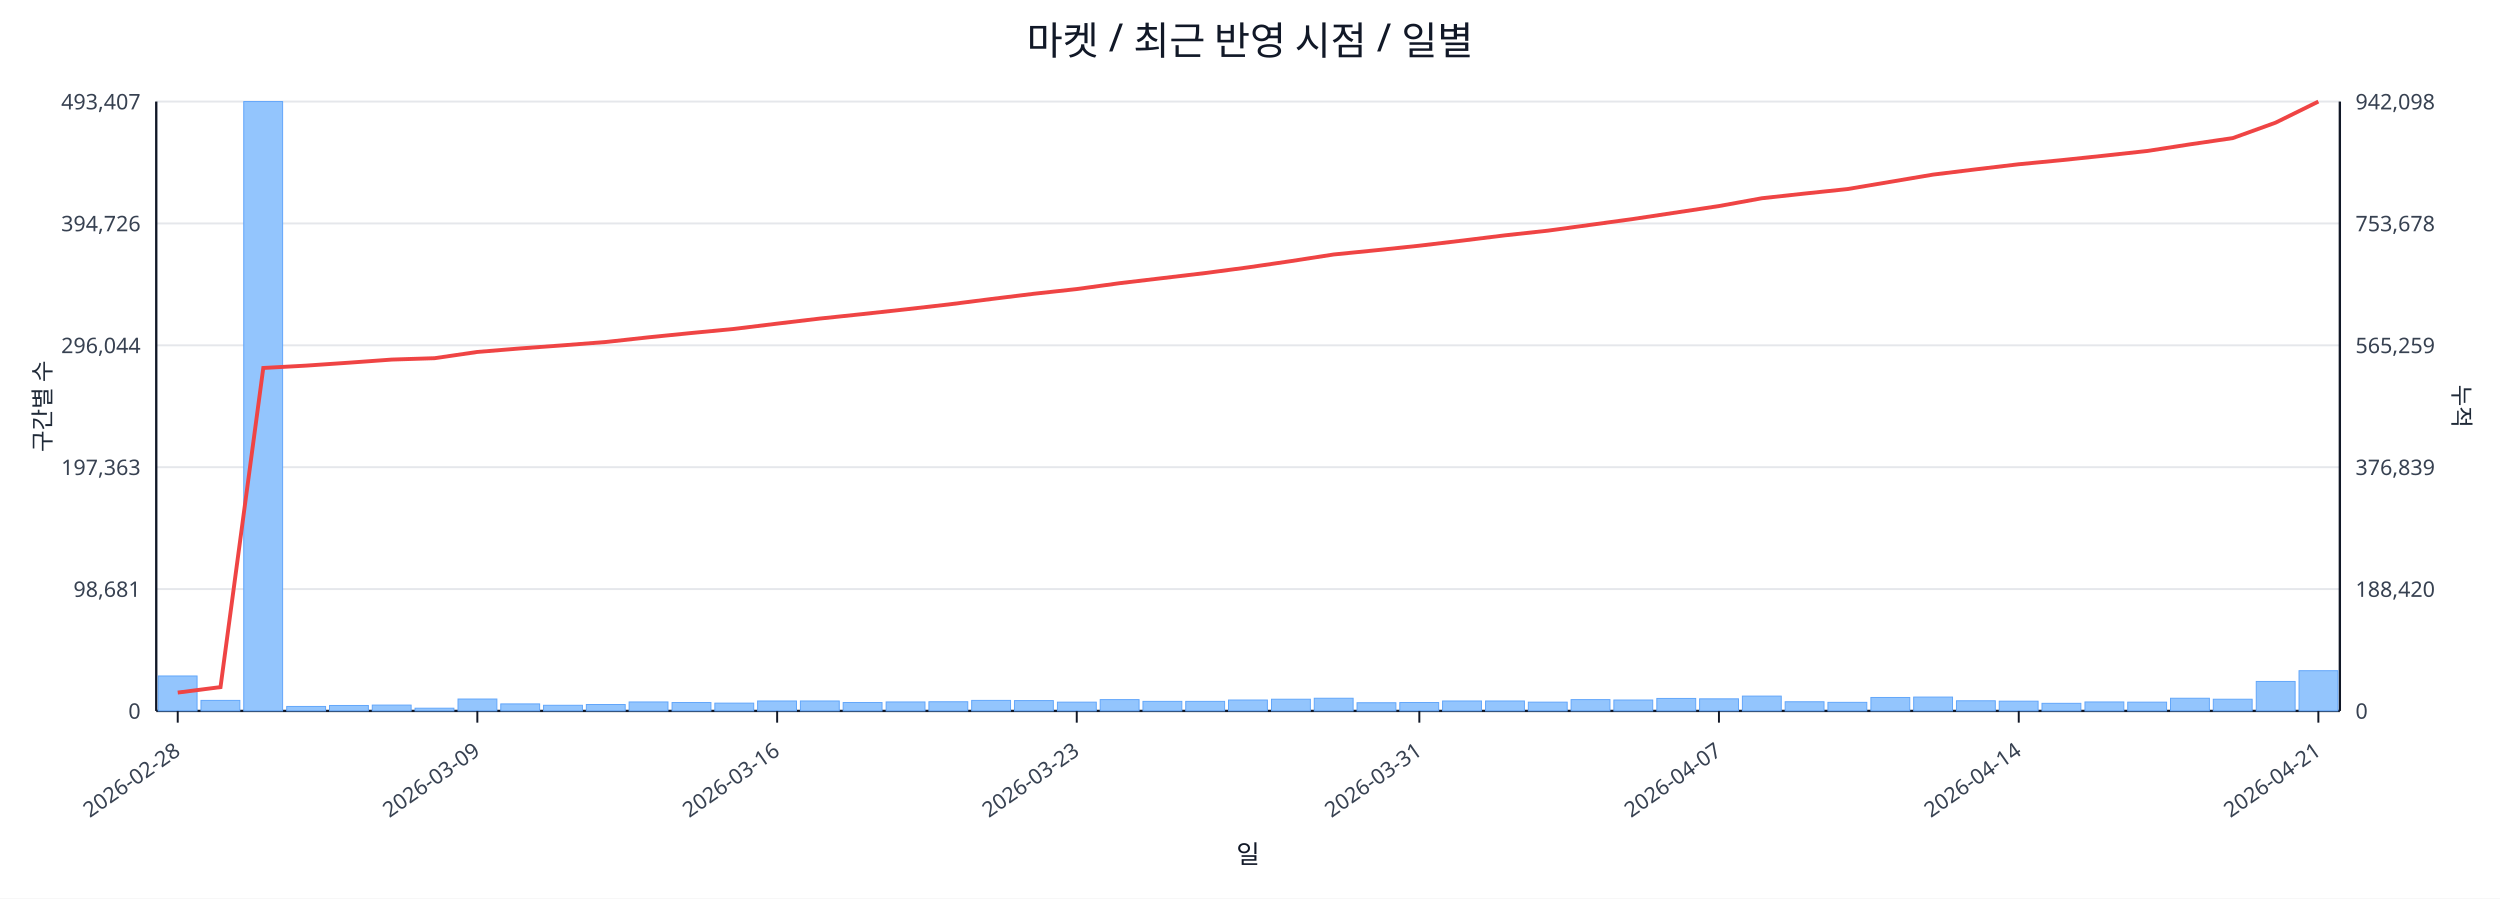
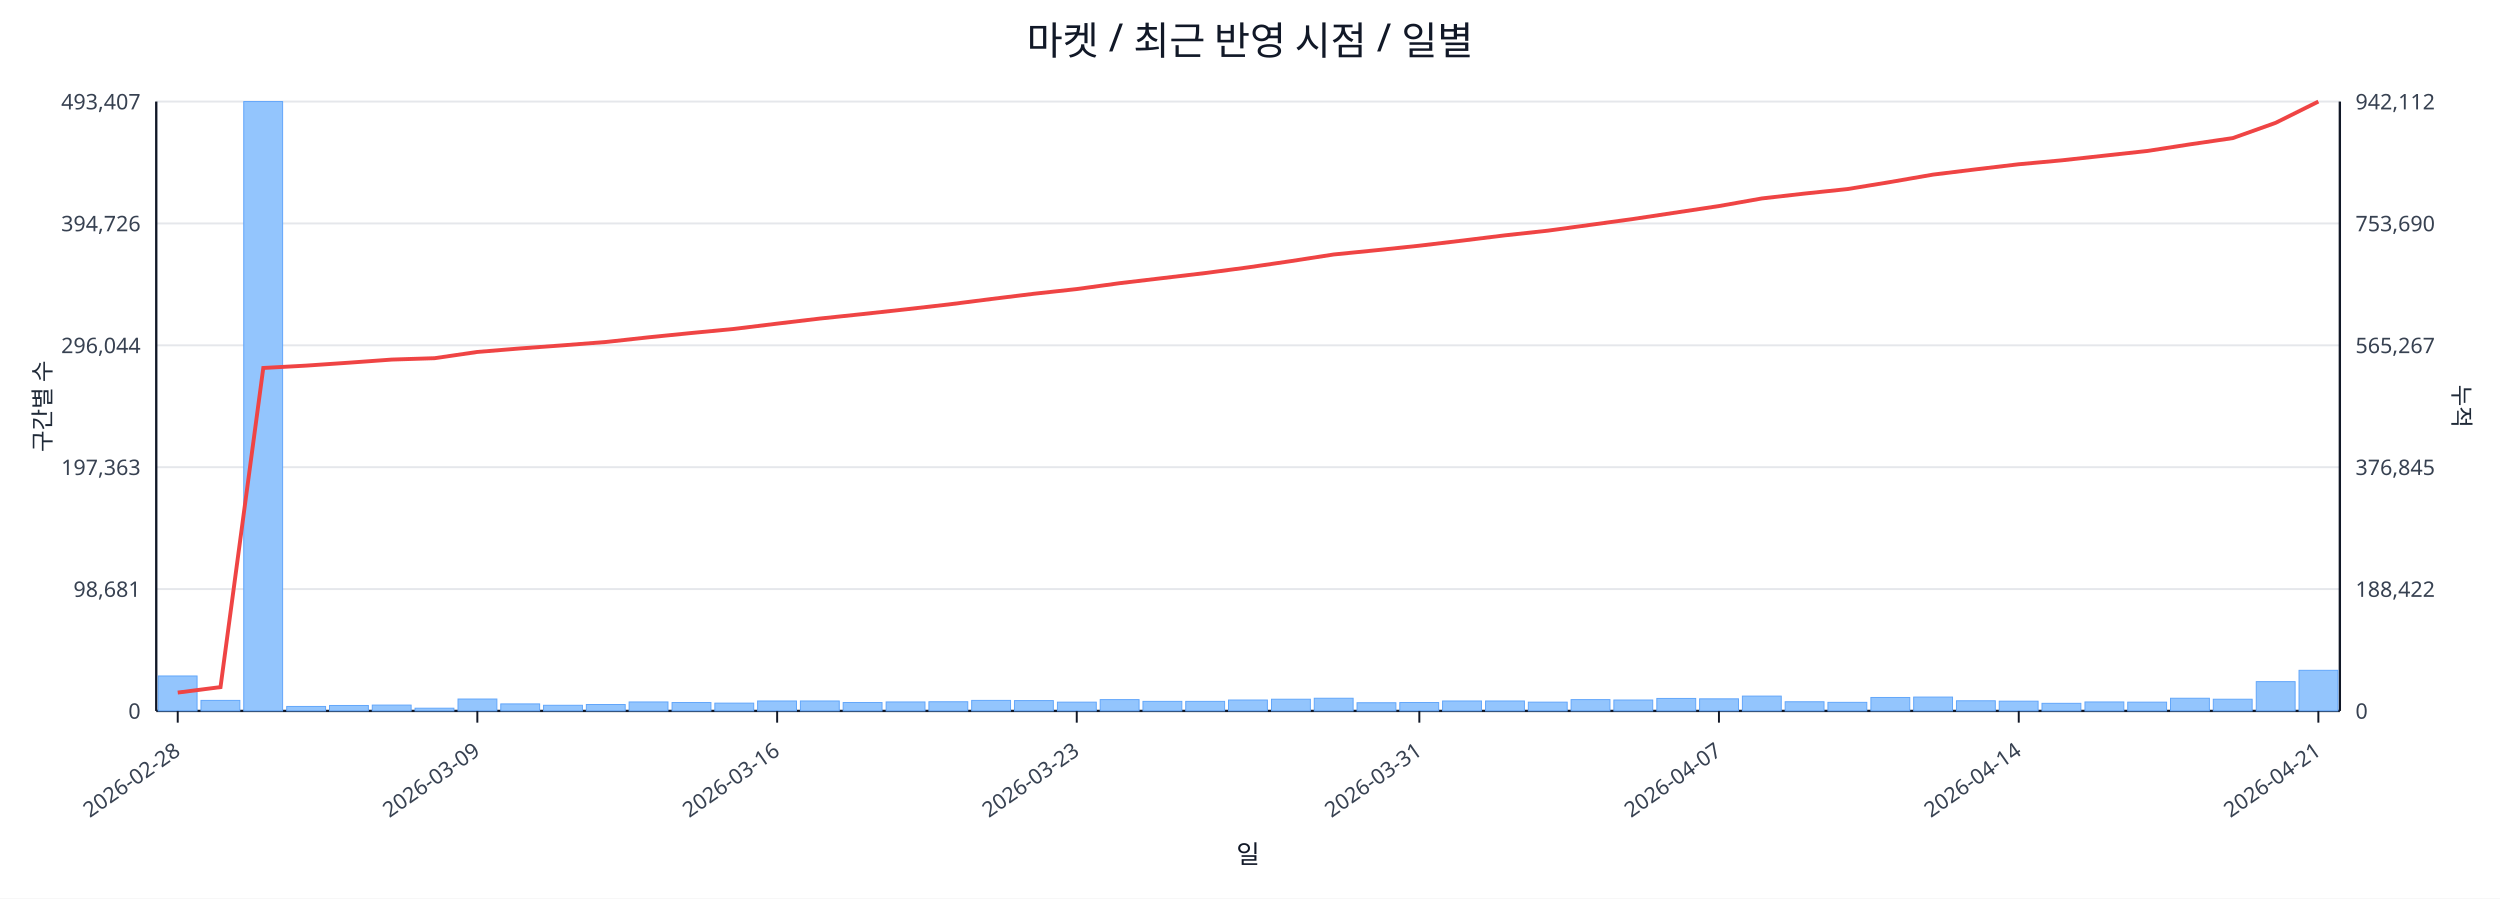
<svg xmlns="http://www.w3.org/2000/svg" width="1280" height="460" viewBox="0 0 1280 460">
  <rect x="0" y="0" width="100%" height="100%" fill="#ffffff" />
  <text x="640.0" y="28" font-size="20" text-anchor="middle" font-family="sans-serif" fill="#111827">마켓 / 최근 반영 시점 / 일별</text>
  <line x1="80.0" y1="52.0" x2="1198.0" y2="52.0" stroke="#e5e7eb" stroke-width="1" />
  <text x="72.0" y="56.0" font-size="11" text-anchor="end" font-family="sans-serif" fill="#374151">493,407</text>
-   <text x="1206.0" y="56.0" font-size="11" text-anchor="start" font-family="sans-serif" fill="#374151">942,098</text>
+   <text x="1206.0" y="56.0" font-size="11" text-anchor="start" font-family="sans-serif" fill="#374151">942,112</text>
  <line x1="80.0" y1="114.4" x2="1198.0" y2="114.4" stroke="#e5e7eb" stroke-width="1" />
  <text x="72.0" y="118.4" font-size="11" text-anchor="end" font-family="sans-serif" fill="#374151">394,726</text>
-   <text x="1206.0" y="118.4" font-size="11" text-anchor="start" font-family="sans-serif" fill="#374151">753,678</text>
+   <text x="1206.0" y="118.4" font-size="11" text-anchor="start" font-family="sans-serif" fill="#374151">753,690</text>
  <line x1="80.0" y1="176.8" x2="1198.0" y2="176.8" stroke="#e5e7eb" stroke-width="1" />
  <text x="72.0" y="180.8" font-size="11" text-anchor="end" font-family="sans-serif" fill="#374151">296,044</text>
-   <text x="1206.0" y="180.8" font-size="11" text-anchor="start" font-family="sans-serif" fill="#374151">565,259</text>
+   <text x="1206.0" y="180.8" font-size="11" text-anchor="start" font-family="sans-serif" fill="#374151">565,267</text>
  <line x1="80.0" y1="239.2" x2="1198.0" y2="239.2" stroke="#e5e7eb" stroke-width="1" />
  <text x="72.0" y="243.2" font-size="11" text-anchor="end" font-family="sans-serif" fill="#374151">197,363</text>
-   <text x="1206.0" y="243.2" font-size="11" text-anchor="start" font-family="sans-serif" fill="#374151">376,839</text>
+   <text x="1206.0" y="243.2" font-size="11" text-anchor="start" font-family="sans-serif" fill="#374151">376,845</text>
  <line x1="80.0" y1="301.6" x2="1198.0" y2="301.6" stroke="#e5e7eb" stroke-width="1" />
  <text x="72.0" y="305.6" font-size="11" text-anchor="end" font-family="sans-serif" fill="#374151">98,681</text>
-   <text x="1206.0" y="305.6" font-size="11" text-anchor="start" font-family="sans-serif" fill="#374151">188,420</text>
+   <text x="1206.0" y="305.6" font-size="11" text-anchor="start" font-family="sans-serif" fill="#374151">188,422</text>
  <line x1="80.0" y1="364.0" x2="1198.0" y2="364.0" stroke="#e5e7eb" stroke-width="1" />
  <text x="72.0" y="368.0" font-size="11" text-anchor="end" font-family="sans-serif" fill="#374151">0</text>
  <text x="1206.0" y="368.0" font-size="11" text-anchor="start" font-family="sans-serif" fill="#374151">0</text>
  <line x1="80.0" y1="364.0" x2="1198.0" y2="364.0" stroke="#111827" stroke-width="1.2" />
  <line x1="80.0" y1="52.0" x2="80.0" y2="364.0" stroke="#111827" stroke-width="1.2" />
  <line x1="1198.0" y1="52.0" x2="1198.0" y2="364.0" stroke="#111827" stroke-width="1.2" />
  <rect x="81.0" y="346.1" width="19.9" height="17.9" fill="#93c5fd" stroke="#60a5fa" stroke-width="0.5" />
  <rect x="102.9" y="358.6" width="19.9" height="5.4" fill="#93c5fd" stroke="#60a5fa" stroke-width="0.5" />
  <rect x="124.8" y="52.0" width="19.9" height="312.0" fill="#93c5fd" stroke="#60a5fa" stroke-width="0.5" />
  <rect x="146.8" y="361.7" width="19.9" height="2.3" fill="#93c5fd" stroke="#60a5fa" stroke-width="0.5" />
  <rect x="168.7" y="361.2" width="19.9" height="2.8" fill="#93c5fd" stroke="#60a5fa" stroke-width="0.5" />
  <rect x="190.6" y="361.0" width="19.9" height="3.0" fill="#93c5fd" stroke="#60a5fa" stroke-width="0.5" />
  <rect x="212.5" y="362.6" width="19.9" height="1.4" fill="#93c5fd" stroke="#60a5fa" stroke-width="0.5" />
  <rect x="234.5" y="357.9" width="19.9" height="6.1" fill="#93c5fd" stroke="#60a5fa" stroke-width="0.5" />
  <rect x="256.4" y="360.4" width="19.9" height="3.6" fill="#93c5fd" stroke="#60a5fa" stroke-width="0.5" />
  <rect x="278.3" y="361.1" width="19.9" height="2.9" fill="#93c5fd" stroke="#60a5fa" stroke-width="0.5" />
  <rect x="300.2" y="360.7" width="19.9" height="3.3" fill="#93c5fd" stroke="#60a5fa" stroke-width="0.5" />
  <rect x="322.1" y="359.4" width="19.9" height="4.6" fill="#93c5fd" stroke="#60a5fa" stroke-width="0.5" />
  <rect x="344.1" y="359.7" width="19.9" height="4.3" fill="#93c5fd" stroke="#60a5fa" stroke-width="0.5" />
  <rect x="366.0" y="360.0" width="19.9" height="4.0" fill="#93c5fd" stroke="#60a5fa" stroke-width="0.5" />
  <rect x="387.9" y="358.9" width="19.9" height="5.1" fill="#93c5fd" stroke="#60a5fa" stroke-width="0.5" />
  <rect x="409.8" y="358.9" width="19.9" height="5.1" fill="#93c5fd" stroke="#60a5fa" stroke-width="0.5" />
  <rect x="431.7" y="359.7" width="19.9" height="4.3" fill="#93c5fd" stroke="#60a5fa" stroke-width="0.5" />
  <rect x="453.7" y="359.4" width="19.9" height="4.6" fill="#93c5fd" stroke="#60a5fa" stroke-width="0.5" />
  <rect x="475.6" y="359.3" width="19.9" height="4.7" fill="#93c5fd" stroke="#60a5fa" stroke-width="0.5" />
  <rect x="497.5" y="358.6" width="19.9" height="5.4" fill="#93c5fd" stroke="#60a5fa" stroke-width="0.5" />
  <rect x="519.4" y="358.7" width="19.9" height="5.3" fill="#93c5fd" stroke="#60a5fa" stroke-width="0.5" />
  <rect x="541.4" y="359.5" width="19.9" height="4.5" fill="#93c5fd" stroke="#60a5fa" stroke-width="0.5" />
  <rect x="563.3" y="358.2" width="19.9" height="5.8" fill="#93c5fd" stroke="#60a5fa" stroke-width="0.5" />
  <rect x="585.2" y="359.1" width="19.9" height="4.9" fill="#93c5fd" stroke="#60a5fa" stroke-width="0.5" />
  <rect x="607.1" y="359.1" width="19.9" height="4.9" fill="#93c5fd" stroke="#60a5fa" stroke-width="0.5" />
  <rect x="629.0" y="358.4" width="19.9" height="5.6" fill="#93c5fd" stroke="#60a5fa" stroke-width="0.5" />
  <rect x="651.0" y="358.0" width="19.9" height="6.0" fill="#93c5fd" stroke="#60a5fa" stroke-width="0.5" />
  <rect x="672.9" y="357.5" width="19.9" height="6.5" fill="#93c5fd" stroke="#60a5fa" stroke-width="0.5" />
  <rect x="694.8" y="359.8" width="19.9" height="4.2" fill="#93c5fd" stroke="#60a5fa" stroke-width="0.5" />
  <rect x="716.7" y="359.7" width="19.9" height="4.3" fill="#93c5fd" stroke="#60a5fa" stroke-width="0.5" />
  <rect x="738.6" y="358.9" width="19.9" height="5.1" fill="#93c5fd" stroke="#60a5fa" stroke-width="0.5" />
  <rect x="760.6" y="358.9" width="19.9" height="5.1" fill="#93c5fd" stroke="#60a5fa" stroke-width="0.5" />
  <rect x="782.5" y="359.5" width="19.9" height="4.5" fill="#93c5fd" stroke="#60a5fa" stroke-width="0.5" />
  <rect x="804.4" y="358.2" width="19.9" height="5.8" fill="#93c5fd" stroke="#60a5fa" stroke-width="0.5" />
  <rect x="826.3" y="358.4" width="19.9" height="5.6" fill="#93c5fd" stroke="#60a5fa" stroke-width="0.5" />
  <rect x="848.3" y="357.6" width="19.9" height="6.4" fill="#93c5fd" stroke="#60a5fa" stroke-width="0.5" />
  <rect x="870.2" y="357.8" width="19.9" height="6.2" fill="#93c5fd" stroke="#60a5fa" stroke-width="0.5" />
  <rect x="892.1" y="356.4" width="19.9" height="7.6" fill="#93c5fd" stroke="#60a5fa" stroke-width="0.5" />
  <rect x="914.0" y="359.3" width="19.9" height="4.7" fill="#93c5fd" stroke="#60a5fa" stroke-width="0.5" />
  <rect x="935.9" y="359.6" width="19.9" height="4.4" fill="#93c5fd" stroke="#60a5fa" stroke-width="0.5" />
  <rect x="957.9" y="357.1" width="19.9" height="6.9" fill="#93c5fd" stroke="#60a5fa" stroke-width="0.5" />
  <rect x="979.8" y="356.9" width="19.9" height="7.1" fill="#93c5fd" stroke="#60a5fa" stroke-width="0.5" />
  <rect x="1001.7" y="358.8" width="19.9" height="5.2" fill="#93c5fd" stroke="#60a5fa" stroke-width="0.5" />
  <rect x="1023.6" y="359.0" width="19.9" height="5.0" fill="#93c5fd" stroke="#60a5fa" stroke-width="0.5" />
  <rect x="1045.5" y="360.1" width="19.9" height="3.9" fill="#93c5fd" stroke="#60a5fa" stroke-width="0.5" />
  <rect x="1067.5" y="359.4" width="19.9" height="4.6" fill="#93c5fd" stroke="#60a5fa" stroke-width="0.5" />
  <rect x="1089.4" y="359.5" width="19.9" height="4.5" fill="#93c5fd" stroke="#60a5fa" stroke-width="0.5" />
  <rect x="1111.3" y="357.5" width="19.9" height="6.5" fill="#93c5fd" stroke="#60a5fa" stroke-width="0.5" />
  <rect x="1133.2" y="358.0" width="19.9" height="6.0" fill="#93c5fd" stroke="#60a5fa" stroke-width="0.5" />
-   <rect x="1155.2" y="348.9" width="19.9" height="15.1" fill="#93c5fd" stroke="#60a5fa" stroke-width="0.5" />
-   <rect x="1177.1" y="343.4" width="19.9" height="20.6" fill="#93c5fd" stroke="#60a5fa" stroke-width="0.5" />
-   <polyline fill="none" stroke="#ef4444" stroke-width="2" points="91.0,354.6 112.9,351.8 134.8,188.4 156.7,187.2 178.6,185.7 200.6,184.1 222.5,183.4 244.4,180.2 266.3,178.4 288.3,176.8 310.2,175.1 332.1,172.7 354.0,170.5 375.9,168.4 397.9,165.7 419.8,163.1 441.7,160.8 463.6,158.4 485.5,155.9 507.5,153.1 529.4,150.4 551.3,148.0 573.2,145.0 595.2,142.4 617.1,139.8 639.0,136.9 660.9,133.7 682.8,130.3 704.8,128.1 726.7,125.8 748.6,123.2 770.5,120.5 792.5,118.1 814.4,115.1 836.3,112.1 858.2,108.8 880.1,105.5 902.1,101.5 924.0,99.1 945.9,96.8 967.8,93.1 989.7,89.4 1011.7,86.7 1033.6,84.1 1055.5,82.0 1077.4,79.7 1099.4,77.3 1121.3,73.9 1143.2,70.7 1165.1,62.8 1187.0,52.0" />
+   <rect x="1155.2" y="349.0" width="19.9" height="15.0" fill="#93c5fd" stroke="#60a5fa" stroke-width="0.5" />
+   <rect x="1177.1" y="343.2" width="19.9" height="20.8" fill="#93c5fd" stroke="#60a5fa" stroke-width="0.5" />
+   <polyline fill="none" stroke="#ef4444" stroke-width="2" points="91.0,354.6 112.9,351.8 134.8,188.4 156.7,187.2 178.6,185.7 200.6,184.1 222.5,183.4 244.4,180.2 266.3,178.4 288.3,176.8 310.2,175.1 332.1,172.7 354.0,170.5 375.9,168.4 397.9,165.7 419.8,163.1 441.7,160.8 463.6,158.4 485.5,155.9 507.5,153.1 529.4,150.4 551.3,148.0 573.2,145.0 595.2,142.4 617.1,139.8 639.0,136.9 660.9,133.7 682.8,130.3 704.8,128.1 726.7,125.8 748.6,123.2 770.5,120.5 792.5,118.1 814.4,115.1 836.3,112.1 858.2,108.8 880.1,105.5 902.1,101.6 924.0,99.1 945.9,96.8 967.8,93.2 989.7,89.4 1011.7,86.7 1033.6,84.1 1055.5,82.1 1077.4,79.7 1099.4,77.3 1121.3,73.9 1143.2,70.7 1165.1,62.9 1187.0,52.0" />
  <line x1="91.0" y1="364.0" x2="91.0" y2="370.0" stroke="#111827" stroke-width="1" />
  <text x="93.0" y="386.0" font-size="11" text-anchor="end" transform="rotate(-35 93.0 386.0)" font-family="sans-serif" fill="#374151">2026-02-28</text>
  <line x1="244.4" y1="364.0" x2="244.4" y2="370.0" stroke="#111827" stroke-width="1" />
  <text x="246.4" y="386.0" font-size="11" text-anchor="end" transform="rotate(-35 246.4 386.0)" font-family="sans-serif" fill="#374151">2026-03-09</text>
  <line x1="397.9" y1="364.0" x2="397.9" y2="370.0" stroke="#111827" stroke-width="1" />
  <text x="399.9" y="386.0" font-size="11" text-anchor="end" transform="rotate(-35 399.9 386.0)" font-family="sans-serif" fill="#374151">2026-03-16</text>
  <line x1="551.3" y1="364.0" x2="551.3" y2="370.0" stroke="#111827" stroke-width="1" />
  <text x="553.3" y="386.0" font-size="11" text-anchor="end" transform="rotate(-35 553.3 386.0)" font-family="sans-serif" fill="#374151">2026-03-23</text>
  <line x1="726.7" y1="364.0" x2="726.7" y2="370.0" stroke="#111827" stroke-width="1" />
  <text x="728.7" y="386.0" font-size="11" text-anchor="end" transform="rotate(-35 728.7 386.0)" font-family="sans-serif" fill="#374151">2026-03-31</text>
  <line x1="880.1" y1="364.0" x2="880.1" y2="370.0" stroke="#111827" stroke-width="1" />
  <text x="882.1" y="386.0" font-size="11" text-anchor="end" transform="rotate(-35 882.1 386.0)" font-family="sans-serif" fill="#374151">2026-04-07</text>
  <line x1="1033.6" y1="364.0" x2="1033.6" y2="370.0" stroke="#111827" stroke-width="1" />
  <text x="1035.6" y="386.0" font-size="11" text-anchor="end" transform="rotate(-35 1035.6 386.0)" font-family="sans-serif" fill="#374151">2026-04-14</text>
  <line x1="1187.0" y1="364.0" x2="1187.0" y2="370.0" stroke="#111827" stroke-width="1" />
  <text x="1189.0" y="386.0" font-size="11" text-anchor="end" transform="rotate(-35 1189.0 386.0)" font-family="sans-serif" fill="#374151">2026-04-21</text>
  <text x="26" y="208.0" font-size="12" transform="rotate(-90 26 208.0)" text-anchor="middle" font-family="sans-serif" fill="#1f2937">구간별 수</text>
  <text x="1256.0" y="208.0" font-size="12" transform="rotate(90 1256.0 208.0)" text-anchor="middle" font-family="sans-serif" fill="#1f2937">누적</text>
  <text x="639.0" y="442.0" font-size="13" text-anchor="middle" font-family="sans-serif" fill="#111827">일</text>
</svg>
